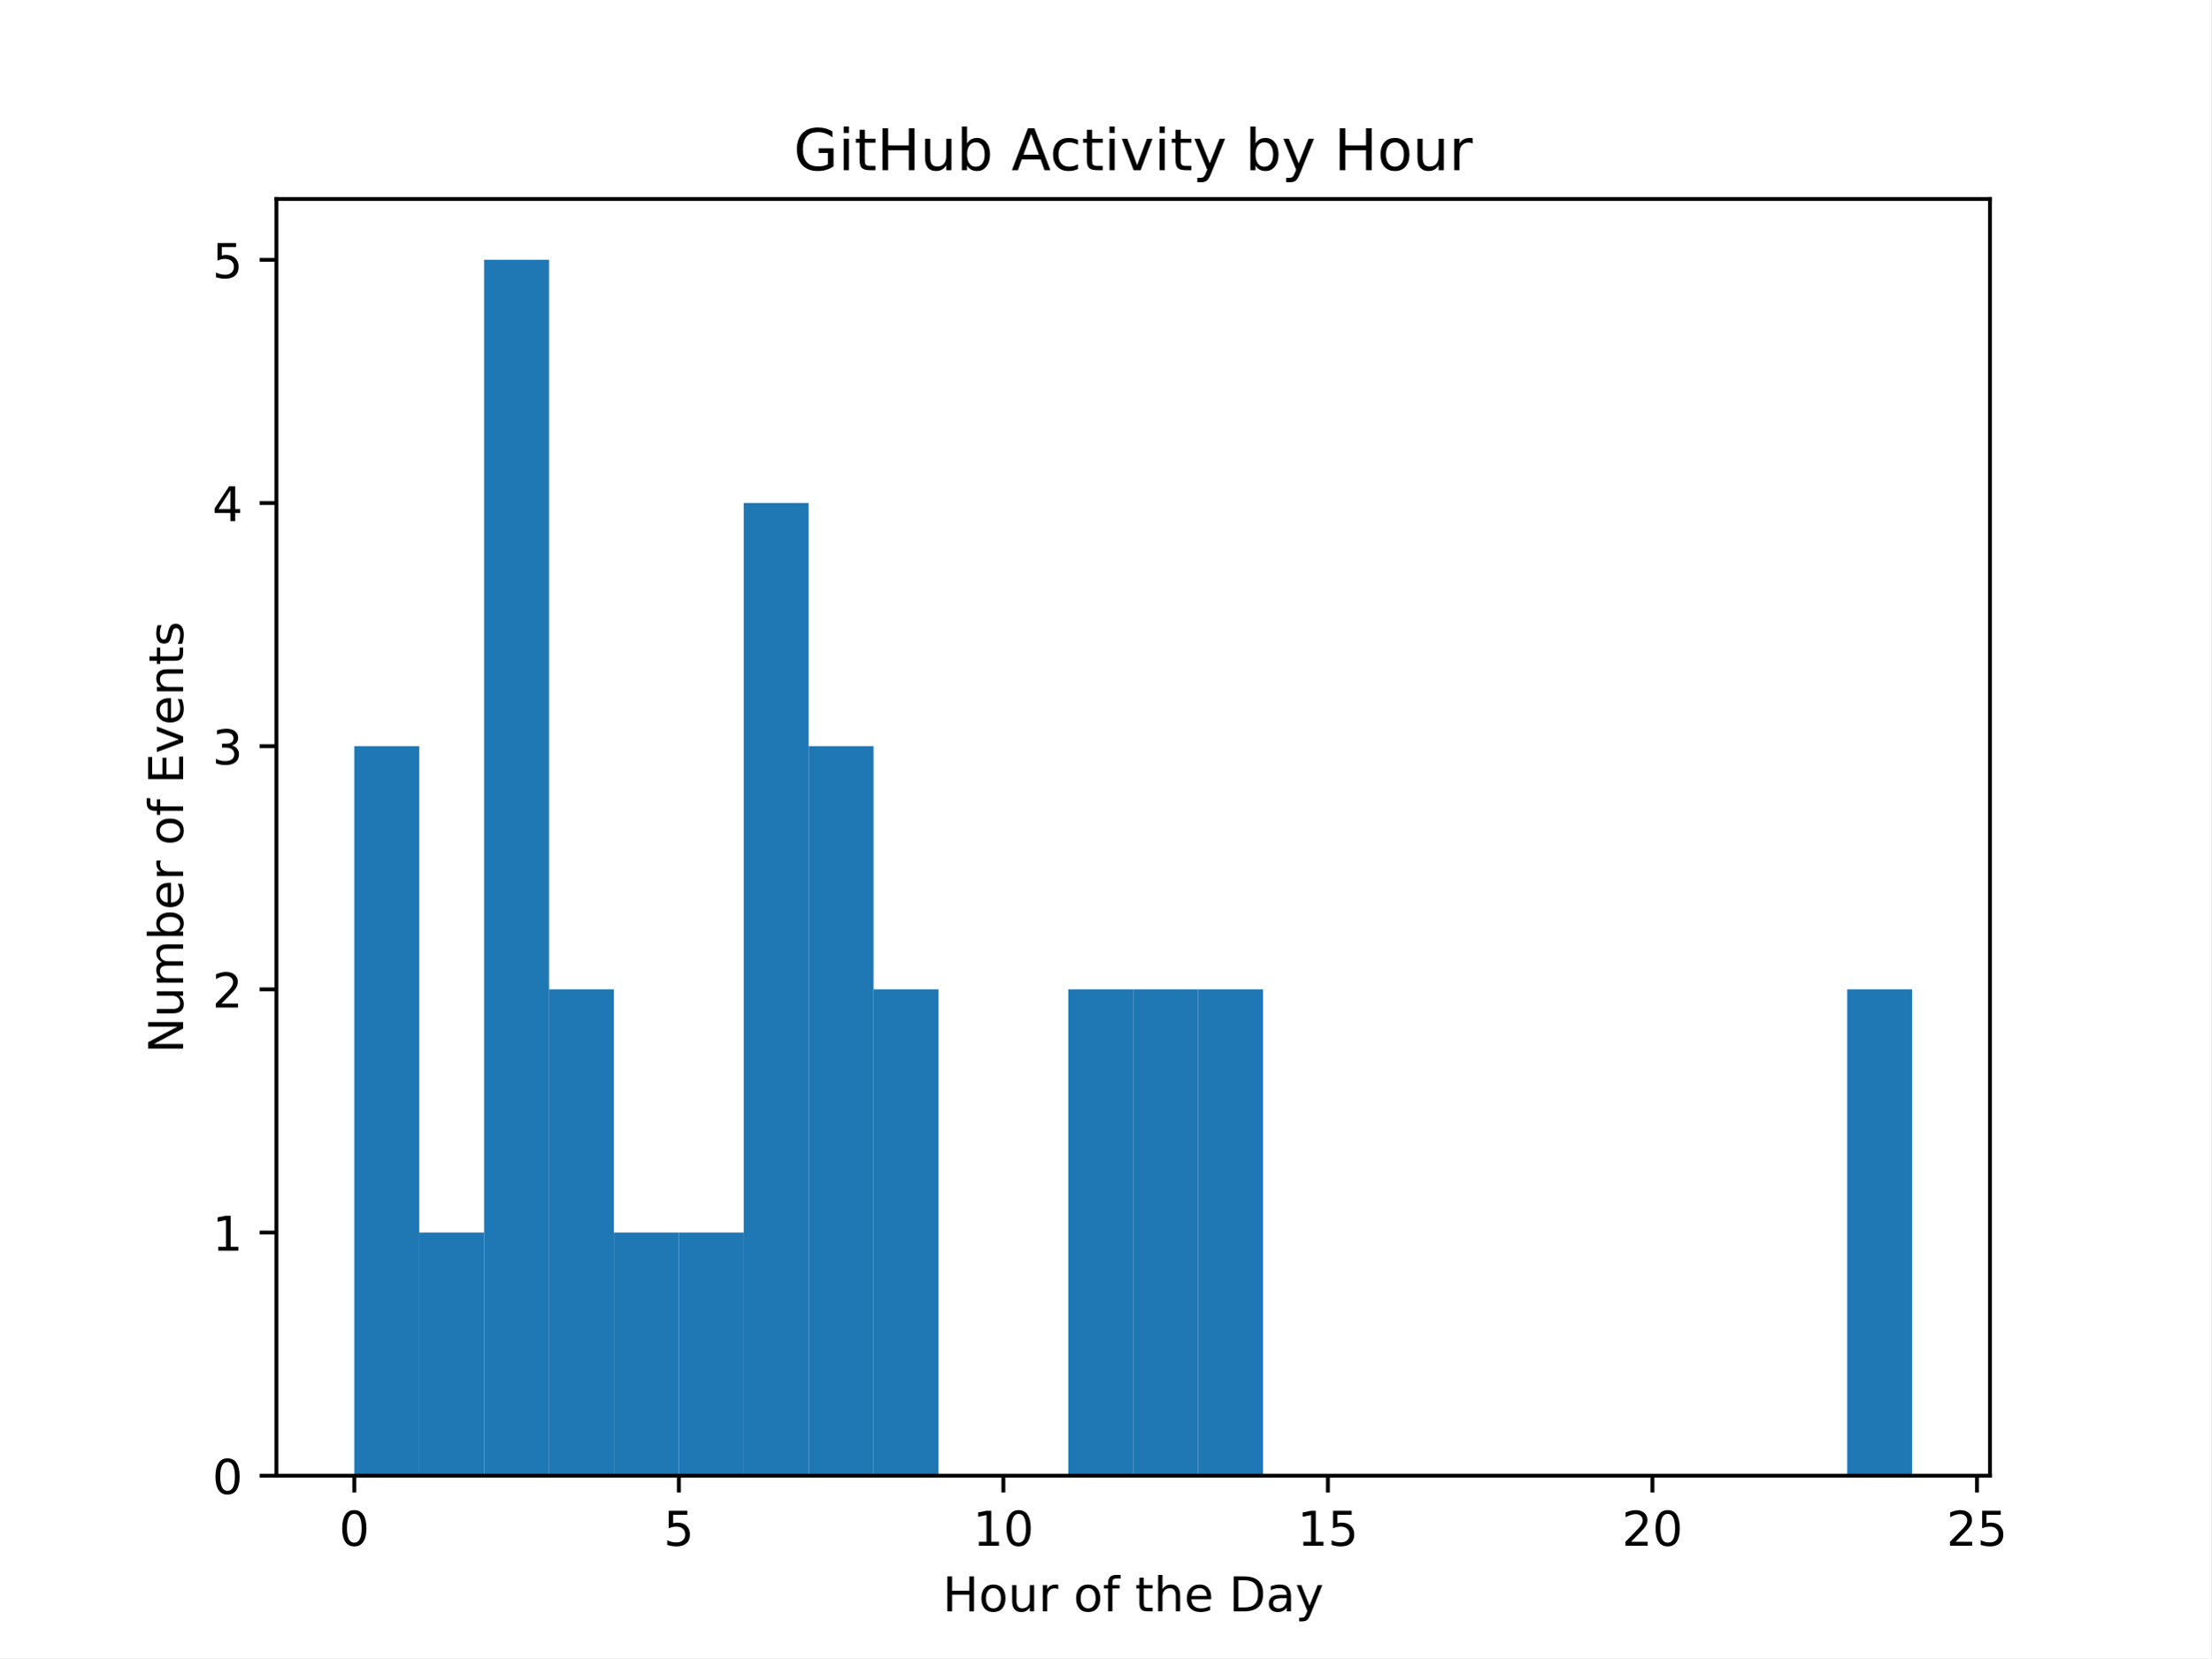
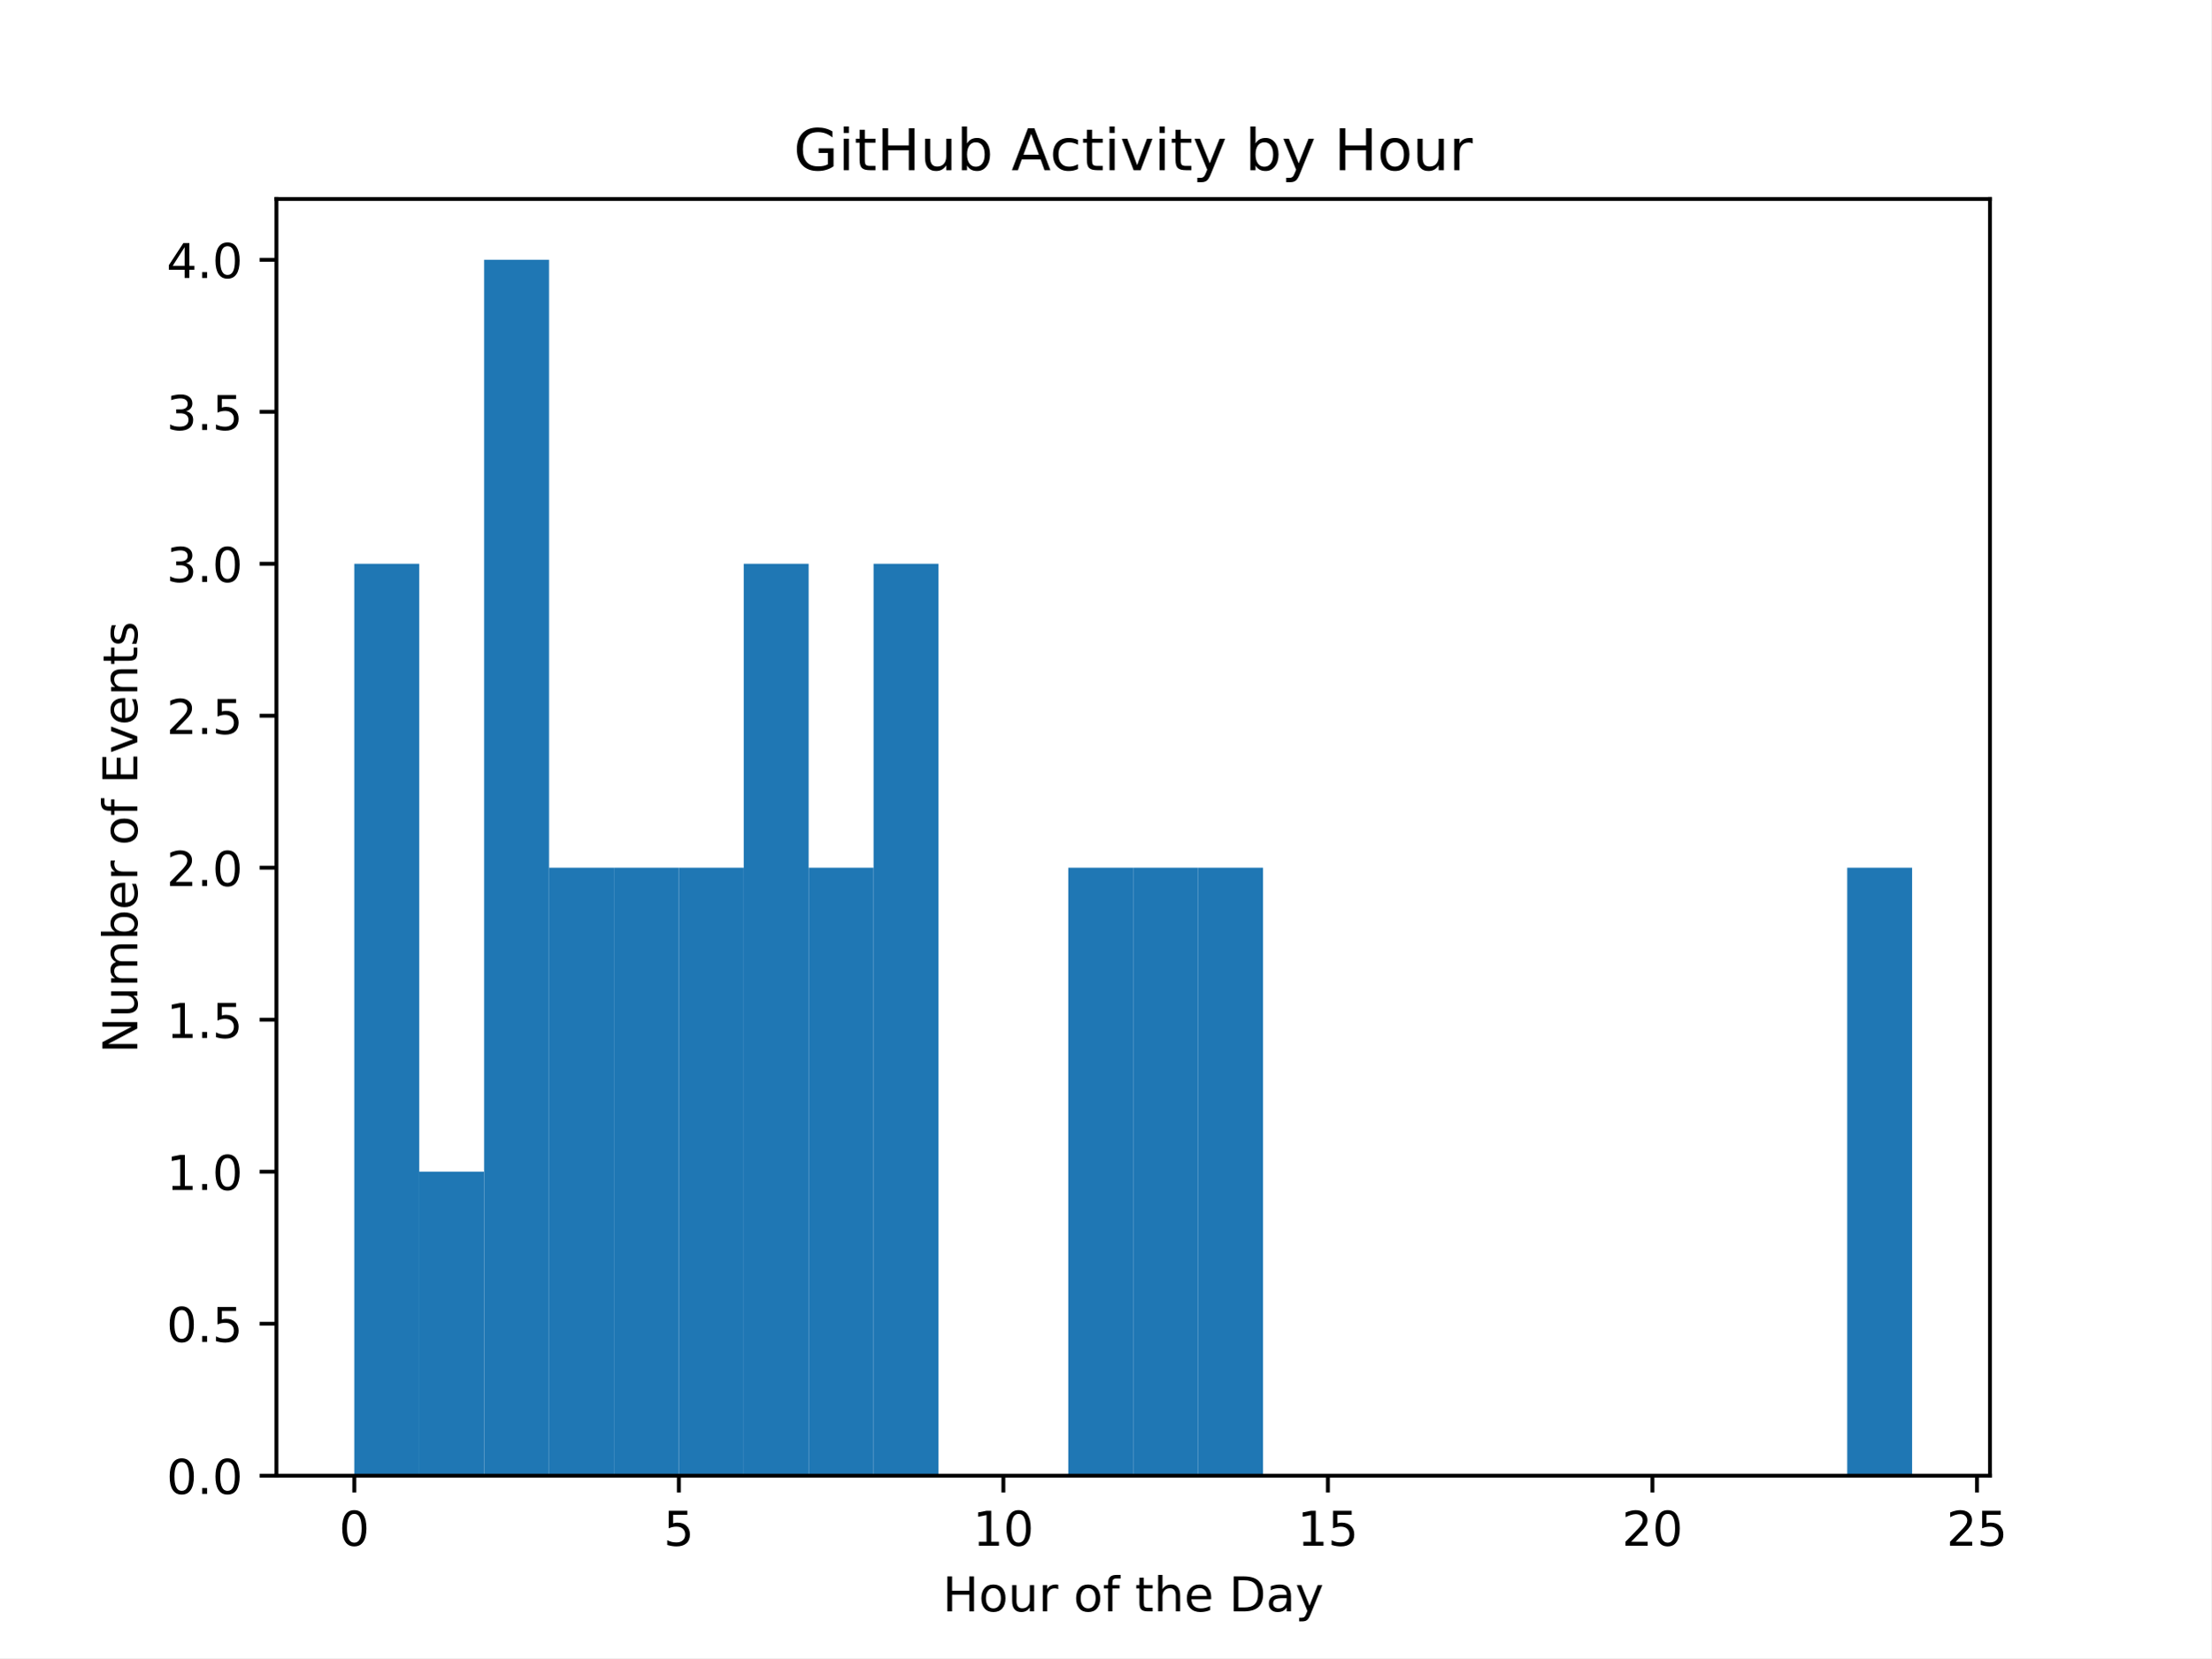
<svg xmlns="http://www.w3.org/2000/svg" xmlns:xlink="http://www.w3.org/1999/xlink" width="460.8pt" height="345.6pt" viewBox="0 0 460.8 345.6" version="1.1">
  <defs>
    <style type="text/css">*{stroke-linejoin: round; stroke-linecap: butt}</style>
  </defs>
  <g id="figure_1">
    <g id="patch_1">
      <path d="M 0 345.6  L 460.8 345.6  L 460.8 0  L 0 0  z " style="fill: #ffffff" />
    </g>
    <g id="axes_1">
      <g id="patch_2">
        <path d="M 57.6 307.584  L 414.72 307.584  L 414.72 41.472  L 57.6 41.472  z " style="fill: #ffffff" />
      </g>
      <g id="patch_3">
-         <path d="M 73.833 307.584  L 87.36 307.584  L 87.36 155.52  L 73.833 155.52  z " clip-path="url(#p4d45102826)" style="fill: #1f77b4" />
+         <path d="M 73.833 307.584  L 87.36 307.584  L 87.36 117.504  L 73.833 117.504  z " clip-path="url(#p9c9d98f6eb)" style="fill: #1f77b4" />
      </g>
      <g id="patch_4">
-         <path d="M 87.36 307.584  L 100.887 307.584  L 100.887 256.896  L 87.36 256.896  z " clip-path="url(#p4d45102826)" style="fill: #1f77b4" />
+         <path d="M 87.36 307.584  L 100.887 307.584  L 100.887 244.224  L 87.36 244.224  z " clip-path="url(#p9c9d98f6eb)" style="fill: #1f77b4" />
      </g>
      <g id="patch_5">
-         <path d="M 100.887 307.584  L 114.415 307.584  L 114.415 54.144  L 100.887 54.144  z " clip-path="url(#p4d45102826)" style="fill: #1f77b4" />
+         <path d="M 100.887 307.584  L 114.415 307.584  L 114.415 54.144  L 100.887 54.144  z " clip-path="url(#p9c9d98f6eb)" style="fill: #1f77b4" />
      </g>
      <g id="patch_6">
-         <path d="M 114.415 307.584  L 127.942 307.584  L 127.942 206.208  L 114.415 206.208  z " clip-path="url(#p4d45102826)" style="fill: #1f77b4" />
+         <path d="M 114.415 307.584  L 127.942 307.584  L 127.942 180.864  L 114.415 180.864  z " clip-path="url(#p9c9d98f6eb)" style="fill: #1f77b4" />
      </g>
      <g id="patch_7">
-         <path d="M 127.942 307.584  L 141.469 307.584  L 141.469 256.896  L 127.942 256.896  z " clip-path="url(#p4d45102826)" style="fill: #1f77b4" />
+         <path d="M 127.942 307.584  L 141.469 307.584  L 141.469 180.864  L 127.942 180.864  z " clip-path="url(#p9c9d98f6eb)" style="fill: #1f77b4" />
      </g>
      <g id="patch_8">
-         <path d="M 141.469 307.584  L 154.996 307.584  L 154.996 256.896  L 141.469 256.896  z " clip-path="url(#p4d45102826)" style="fill: #1f77b4" />
+         <path d="M 141.469 307.584  L 154.996 307.584  L 154.996 180.864  L 141.469 180.864  z " clip-path="url(#p9c9d98f6eb)" style="fill: #1f77b4" />
      </g>
      <g id="patch_9">
-         <path d="M 154.996 307.584  L 168.524 307.584  L 168.524 104.832  L 154.996 104.832  z " clip-path="url(#p4d45102826)" style="fill: #1f77b4" />
+         <path d="M 154.996 307.584  L 168.524 307.584  L 168.524 117.504  L 154.996 117.504  z " clip-path="url(#p9c9d98f6eb)" style="fill: #1f77b4" />
      </g>
      <g id="patch_10">
-         <path d="M 168.524 307.584  L 182.051 307.584  L 182.051 155.52  L 168.524 155.52  z " clip-path="url(#p4d45102826)" style="fill: #1f77b4" />
+         <path d="M 168.524 307.584  L 182.051 307.584  L 182.051 180.864  L 168.524 180.864  z " clip-path="url(#p9c9d98f6eb)" style="fill: #1f77b4" />
      </g>
      <g id="patch_11">
-         <path d="M 182.051 307.584  L 195.578 307.584  L 195.578 206.208  L 182.051 206.208  z " clip-path="url(#p4d45102826)" style="fill: #1f77b4" />
+         <path d="M 182.051 307.584  L 195.578 307.584  L 195.578 117.504  L 182.051 117.504  z " clip-path="url(#p9c9d98f6eb)" style="fill: #1f77b4" />
      </g>
      <g id="patch_12">
-         <path d="M 195.578 307.584  L 209.105 307.584  L 209.105 307.584  L 195.578 307.584  z " clip-path="url(#p4d45102826)" style="fill: #1f77b4" />
+         <path d="M 195.578 307.584  L 209.105 307.584  L 209.105 307.584  L 195.578 307.584  z " clip-path="url(#p9c9d98f6eb)" style="fill: #1f77b4" />
      </g>
      <g id="patch_13">
-         <path d="M 209.105 307.584  L 222.633 307.584  L 222.633 307.584  L 209.105 307.584  z " clip-path="url(#p4d45102826)" style="fill: #1f77b4" />
+         <path d="M 209.105 307.584  L 222.633 307.584  L 222.633 307.584  L 209.105 307.584  z " clip-path="url(#p9c9d98f6eb)" style="fill: #1f77b4" />
      </g>
      <g id="patch_14">
-         <path d="M 222.633 307.584  L 236.16 307.584  L 236.16 206.208  L 222.633 206.208  z " clip-path="url(#p4d45102826)" style="fill: #1f77b4" />
+         <path d="M 222.633 307.584  L 236.16 307.584  L 236.16 180.864  L 222.633 180.864  z " clip-path="url(#p9c9d98f6eb)" style="fill: #1f77b4" />
      </g>
      <g id="patch_15">
-         <path d="M 236.16 307.584  L 249.687 307.584  L 249.687 206.208  L 236.16 206.208  z " clip-path="url(#p4d45102826)" style="fill: #1f77b4" />
+         <path d="M 236.16 307.584  L 249.687 307.584  L 249.687 180.864  L 236.16 180.864  z " clip-path="url(#p9c9d98f6eb)" style="fill: #1f77b4" />
      </g>
      <g id="patch_16">
-         <path d="M 249.687 307.584  L 263.215 307.584  L 263.215 206.208  L 249.687 206.208  z " clip-path="url(#p4d45102826)" style="fill: #1f77b4" />
+         <path d="M 249.687 307.584  L 263.215 307.584  L 263.215 180.864  L 249.687 180.864  z " clip-path="url(#p9c9d98f6eb)" style="fill: #1f77b4" />
      </g>
      <g id="patch_17">
-         <path d="M 263.215 307.584  L 276.742 307.584  L 276.742 307.584  L 263.215 307.584  z " clip-path="url(#p4d45102826)" style="fill: #1f77b4" />
+         <path d="M 263.215 307.584  L 276.742 307.584  L 276.742 307.584  L 263.215 307.584  z " clip-path="url(#p9c9d98f6eb)" style="fill: #1f77b4" />
      </g>
      <g id="patch_18">
-         <path d="M 276.742 307.584  L 290.269 307.584  L 290.269 307.584  L 276.742 307.584  z " clip-path="url(#p4d45102826)" style="fill: #1f77b4" />
+         <path d="M 276.742 307.584  L 290.269 307.584  L 290.269 307.584  L 276.742 307.584  z " clip-path="url(#p9c9d98f6eb)" style="fill: #1f77b4" />
      </g>
      <g id="patch_19">
-         <path d="M 290.269 307.584  L 303.796 307.584  L 303.796 307.584  L 290.269 307.584  z " clip-path="url(#p4d45102826)" style="fill: #1f77b4" />
+         <path d="M 290.269 307.584  L 303.796 307.584  L 303.796 307.584  L 290.269 307.584  z " clip-path="url(#p9c9d98f6eb)" style="fill: #1f77b4" />
      </g>
      <g id="patch_20">
-         <path d="M 303.796 307.584  L 317.324 307.584  L 317.324 307.584  L 303.796 307.584  z " clip-path="url(#p4d45102826)" style="fill: #1f77b4" />
+         <path d="M 303.796 307.584  L 317.324 307.584  L 317.324 307.584  L 303.796 307.584  z " clip-path="url(#p9c9d98f6eb)" style="fill: #1f77b4" />
      </g>
      <g id="patch_21">
-         <path d="M 317.324 307.584  L 330.851 307.584  L 330.851 307.584  L 317.324 307.584  z " clip-path="url(#p4d45102826)" style="fill: #1f77b4" />
+         <path d="M 317.324 307.584  L 330.851 307.584  L 330.851 307.584  L 317.324 307.584  z " clip-path="url(#p9c9d98f6eb)" style="fill: #1f77b4" />
      </g>
      <g id="patch_22">
-         <path d="M 330.851 307.584  L 344.378 307.584  L 344.378 307.584  L 330.851 307.584  z " clip-path="url(#p4d45102826)" style="fill: #1f77b4" />
+         <path d="M 330.851 307.584  L 344.378 307.584  L 344.378 307.584  L 330.851 307.584  z " clip-path="url(#p9c9d98f6eb)" style="fill: #1f77b4" />
      </g>
      <g id="patch_23">
-         <path d="M 344.378 307.584  L 357.905 307.584  L 357.905 307.584  L 344.378 307.584  z " clip-path="url(#p4d45102826)" style="fill: #1f77b4" />
+         <path d="M 344.378 307.584  L 357.905 307.584  L 357.905 307.584  L 344.378 307.584  z " clip-path="url(#p9c9d98f6eb)" style="fill: #1f77b4" />
      </g>
      <g id="patch_24">
-         <path d="M 357.905 307.584  L 371.433 307.584  L 371.433 307.584  L 357.905 307.584  z " clip-path="url(#p4d45102826)" style="fill: #1f77b4" />
+         <path d="M 357.905 307.584  L 371.433 307.584  L 371.433 307.584  L 357.905 307.584  z " clip-path="url(#p9c9d98f6eb)" style="fill: #1f77b4" />
      </g>
      <g id="patch_25">
-         <path d="M 371.433 307.584  L 384.96 307.584  L 384.96 307.584  L 371.433 307.584  z " clip-path="url(#p4d45102826)" style="fill: #1f77b4" />
+         <path d="M 371.433 307.584  L 384.96 307.584  L 384.96 307.584  L 371.433 307.584  z " clip-path="url(#p9c9d98f6eb)" style="fill: #1f77b4" />
      </g>
      <g id="patch_26">
-         <path d="M 384.96 307.584  L 398.487 307.584  L 398.487 206.208  L 384.96 206.208  z " clip-path="url(#p4d45102826)" style="fill: #1f77b4" />
+         <path d="M 384.96 307.584  L 398.487 307.584  L 398.487 180.864  L 384.96 180.864  z " clip-path="url(#p9c9d98f6eb)" style="fill: #1f77b4" />
      </g>
      <g id="matplotlib.axis_1">
        <g id="xtick_1">
          <g id="line2d_1">
            <defs>
-               <path id="m23e8e95cf4" d="M 0 0  L 0 3.5  " style="stroke: #000000; stroke-width: 0.8" />
+               <path id="m97f7e8d3e8" d="M 0 0  L 0 3.5  " style="stroke: #000000; stroke-width: 0.8" />
            </defs>
            <g>
-               <use xlink:href="#m23e8e95cf4" x="73.833" y="307.584" style="stroke: #000000; stroke-width: 0.8" />
+               <use xlink:href="#m97f7e8d3e8" x="73.833" y="307.584" style="stroke: #000000; stroke-width: 0.8" />
            </g>
          </g>
          <g id="text_1">
            <g transform="translate(70.65148 322.1824) scale(0.1 -0.1)">
              <defs>
                <path id="DejaVuSans-30" d="M 2034 4250  Q 1547 4250 1301 3770  Q 1056 3291 1056 2328  Q 1056 1369 1301 889  Q 1547 409 2034 409  Q 2525 409 2770 889  Q 3016 1369 3016 2328  Q 3016 3291 2770 3770  Q 2525 4250 2034 4250  z M 2034 4750  Q 2819 4750 3233 4129  Q 3647 3509 3647 2328  Q 3647 1150 3233 529  Q 2819 -91 2034 -91  Q 1250 -91 836 529  Q 422 1150 422 2328  Q 422 3509 836 4129  Q 1250 4750 2034 4750  z " transform="scale(0.015625)" />
              </defs>
              <use xlink:href="#DejaVuSans-30" />
            </g>
          </g>
        </g>
        <g id="xtick_2">
          <g id="line2d_2">
            <g>
-               <use xlink:href="#m23e8e95cf4" x="141.469" y="307.584" style="stroke: #000000; stroke-width: 0.8" />
+               <use xlink:href="#m97f7e8d3e8" x="141.469" y="307.584" style="stroke: #000000; stroke-width: 0.8" />
            </g>
          </g>
          <g id="text_2">
            <g transform="translate(138.2878 322.1824) scale(0.1 -0.1)">
              <defs>
                <path id="DejaVuSans-35" d="M 691 4666  L 3169 4666  L 3169 4134  L 1269 4134  L 1269 2991  Q 1406 3038 1543 3061  Q 1681 3084 1819 3084  Q 2600 3084 3056 2656  Q 3513 2228 3513 1497  Q 3513 744 3044 326  Q 2575 -91 1722 -91  Q 1428 -91 1123 -41  Q 819 9 494 109  L 494 744  Q 775 591 1075 516  Q 1375 441 1709 441  Q 2250 441 2565 725  Q 2881 1009 2881 1497  Q 2881 1984 2565 2268  Q 2250 2553 1709 2553  Q 1456 2553 1204 2497  Q 953 2441 691 2322  L 691 4666  z " transform="scale(0.015625)" />
              </defs>
              <use xlink:href="#DejaVuSans-35" />
            </g>
          </g>
        </g>
        <g id="xtick_3">
          <g id="line2d_3">
            <g>
-               <use xlink:href="#m23e8e95cf4" x="209.105" y="307.584" style="stroke: #000000; stroke-width: 0.8" />
+               <use xlink:href="#m97f7e8d3e8" x="209.105" y="307.584" style="stroke: #000000; stroke-width: 0.8" />
            </g>
          </g>
          <g id="text_3">
            <g transform="translate(202.743 322.1824) scale(0.1 -0.1)">
              <defs>
                <path id="DejaVuSans-31" d="M 794 531  L 1825 531  L 1825 4091  L 703 3866  L 703 4441  L 1819 4666  L 2450 4666  L 2450 531  L 3481 531  L 3481 0  L 794 0  L 794 531  z " transform="scale(0.015625)" />
              </defs>
              <use xlink:href="#DejaVuSans-31" />
              <use xlink:href="#DejaVuSans-30" transform="translate(63.62305 0)" />
            </g>
          </g>
        </g>
        <g id="xtick_4">
          <g id="line2d_4">
            <g>
-               <use xlink:href="#m23e8e95cf4" x="276.742" y="307.584" style="stroke: #000000; stroke-width: 0.8" />
+               <use xlink:href="#m97f7e8d3e8" x="276.742" y="307.584" style="stroke: #000000; stroke-width: 0.8" />
            </g>
          </g>
          <g id="text_4">
            <g transform="translate(270.3793 322.1824) scale(0.1 -0.1)">
              <use xlink:href="#DejaVuSans-31" />
              <use xlink:href="#DejaVuSans-35" transform="translate(63.62305 0)" />
            </g>
          </g>
        </g>
        <g id="xtick_5">
          <g id="line2d_5">
            <g>
-               <use xlink:href="#m23e8e95cf4" x="344.378" y="307.584" style="stroke: #000000; stroke-width: 0.8" />
+               <use xlink:href="#m97f7e8d3e8" x="344.378" y="307.584" style="stroke: #000000; stroke-width: 0.8" />
            </g>
          </g>
          <g id="text_5">
            <g transform="translate(338.0157 322.1824) scale(0.1 -0.1)">
              <defs>
                <path id="DejaVuSans-32" d="M 1228 531  L 3431 531  L 3431 0  L 469 0  L 469 531  Q 828 903 1448 1529  Q 2069 2156 2228 2338  Q 2531 2678 2651 2914  Q 2772 3150 2772 3378  Q 2772 3750 2511 3984  Q 2250 4219 1831 4219  Q 1534 4219 1204 4116  Q 875 4013 500 3803  L 500 4441  Q 881 4594 1212 4672  Q 1544 4750 1819 4750  Q 2544 4750 2975 4387  Q 3406 4025 3406 3419  Q 3406 3131 3298 2873  Q 3191 2616 2906 2266  Q 2828 2175 2409 1742  Q 1991 1309 1228 531  z " transform="scale(0.015625)" />
              </defs>
              <use xlink:href="#DejaVuSans-32" />
              <use xlink:href="#DejaVuSans-30" transform="translate(63.62305 0)" />
            </g>
          </g>
        </g>
        <g id="xtick_6">
          <g id="line2d_6">
            <g>
-               <use xlink:href="#m23e8e95cf4" x="412.015" y="307.584" style="stroke: #000000; stroke-width: 0.8" />
+               <use xlink:href="#m97f7e8d3e8" x="412.015" y="307.584" style="stroke: #000000; stroke-width: 0.8" />
            </g>
          </g>
          <g id="text_6">
            <g transform="translate(405.652 322.1824) scale(0.1 -0.1)">
              <use xlink:href="#DejaVuSans-32" />
              <use xlink:href="#DejaVuSans-35" transform="translate(63.62305 0)" />
            </g>
          </g>
        </g>
        <g id="text_7">
          <g transform="translate(196.4506 335.8606) scale(0.1 -0.1)">
            <defs>
              <path id="DejaVuSans-48" d="M 628 4666  L 1259 4666  L 1259 2753  L 3553 2753  L 3553 4666  L 4184 4666  L 4184 0  L 3553 0  L 3553 2222  L 1259 2222  L 1259 0  L 628 0  L 628 4666  z " transform="scale(0.015625)" />
              <path id="DejaVuSans-6f" d="M 1959 3097  Q 1497 3097 1228 2736  Q 959 2375 959 1747  Q 959 1119 1226 758  Q 1494 397 1959 397  Q 2419 397 2687 759  Q 2956 1122 2956 1747  Q 2956 2369 2687 2733  Q 2419 3097 1959 3097  z M 1959 3584  Q 2709 3584 3137 3096  Q 3566 2609 3566 1747  Q 3566 888 3137 398  Q 2709 -91 1959 -91  Q 1206 -91 779 398  Q 353 888 353 1747  Q 353 2609 779 3096  Q 1206 3584 1959 3584  z " transform="scale(0.015625)" />
              <path id="DejaVuSans-75" d="M 544 1381  L 544 3500  L 1119 3500  L 1119 1403  Q 1119 906 1312 657  Q 1506 409 1894 409  Q 2359 409 2629 706  Q 2900 1003 2900 1516  L 2900 3500  L 3475 3500  L 3475 0  L 2900 0  L 2900 538  Q 2691 219 2414 64  Q 2138 -91 1772 -91  Q 1169 -91 856 284  Q 544 659 544 1381  z M 1991 3584  L 1991 3584  z " transform="scale(0.015625)" />
              <path id="DejaVuSans-72" d="M 2631 2963  Q 2534 3019 2420 3045  Q 2306 3072 2169 3072  Q 1681 3072 1420 2755  Q 1159 2438 1159 1844  L 1159 0  L 581 0  L 581 3500  L 1159 3500  L 1159 2956  Q 1341 3275 1631 3429  Q 1922 3584 2338 3584  Q 2397 3584 2469 3576  Q 2541 3569 2628 3553  L 2631 2963  z " transform="scale(0.015625)" />
              <path id="DejaVuSans-20" transform="scale(0.015625)" />
              <path id="DejaVuSans-66" d="M 2375 4863  L 2375 4384  L 1825 4384  Q 1516 4384 1395 4259  Q 1275 4134 1275 3809  L 1275 3500  L 2222 3500  L 2222 3053  L 1275 3053  L 1275 0  L 697 0  L 697 3053  L 147 3053  L 147 3500  L 697 3500  L 697 3744  Q 697 4328 969 4595  Q 1241 4863 1831 4863  L 2375 4863  z " transform="scale(0.015625)" />
              <path id="DejaVuSans-74" d="M 1172 4494  L 1172 3500  L 2356 3500  L 2356 3053  L 1172 3053  L 1172 1153  Q 1172 725 1289 603  Q 1406 481 1766 481  L 2356 481  L 2356 0  L 1766 0  Q 1100 0 847 248  Q 594 497 594 1153  L 594 3053  L 172 3053  L 172 3500  L 594 3500  L 594 4494  L 1172 4494  z " transform="scale(0.015625)" />
              <path id="DejaVuSans-68" d="M 3513 2113  L 3513 0  L 2938 0  L 2938 2094  Q 2938 2591 2744 2837  Q 2550 3084 2163 3084  Q 1697 3084 1428 2787  Q 1159 2491 1159 1978  L 1159 0  L 581 0  L 581 4863  L 1159 4863  L 1159 2956  Q 1366 3272 1645 3428  Q 1925 3584 2291 3584  Q 2894 3584 3203 3211  Q 3513 2838 3513 2113  z " transform="scale(0.015625)" />
              <path id="DejaVuSans-65" d="M 3597 1894  L 3597 1613  L 953 1613  Q 991 1019 1311 708  Q 1631 397 2203 397  Q 2534 397 2845 478  Q 3156 559 3463 722  L 3463 178  Q 3153 47 2828 -22  Q 2503 -91 2169 -91  Q 1331 -91 842 396  Q 353 884 353 1716  Q 353 2575 817 3079  Q 1281 3584 2069 3584  Q 2775 3584 3186 3129  Q 3597 2675 3597 1894  z M 3022 2063  Q 3016 2534 2758 2815  Q 2500 3097 2075 3097  Q 1594 3097 1305 2825  Q 1016 2553 972 2059  L 3022 2063  z " transform="scale(0.015625)" />
              <path id="DejaVuSans-44" d="M 1259 4147  L 1259 519  L 2022 519  Q 2988 519 3436 956  Q 3884 1394 3884 2338  Q 3884 3275 3436 3711  Q 2988 4147 2022 4147  L 1259 4147  z M 628 4666  L 1925 4666  Q 3281 4666 3915 4102  Q 4550 3538 4550 2338  Q 4550 1131 3912 565  Q 3275 0 1925 0  L 628 0  L 628 4666  z " transform="scale(0.015625)" />
              <path id="DejaVuSans-61" d="M 2194 1759  Q 1497 1759 1228 1600  Q 959 1441 959 1056  Q 959 750 1161 570  Q 1363 391 1709 391  Q 2188 391 2477 730  Q 2766 1069 2766 1631  L 2766 1759  L 2194 1759  z M 3341 1997  L 3341 0  L 2766 0  L 2766 531  Q 2569 213 2275 61  Q 1981 -91 1556 -91  Q 1019 -91 701 211  Q 384 513 384 1019  Q 384 1609 779 1909  Q 1175 2209 1959 2209  L 2766 2209  L 2766 2266  Q 2766 2663 2505 2880  Q 2244 3097 1772 3097  Q 1472 3097 1187 3025  Q 903 2953 641 2809  L 641 3341  Q 956 3463 1253 3523  Q 1550 3584 1831 3584  Q 2591 3584 2966 3190  Q 3341 2797 3341 1997  z " transform="scale(0.015625)" />
              <path id="DejaVuSans-79" d="M 2059 -325  Q 1816 -950 1584 -1140  Q 1353 -1331 966 -1331  L 506 -1331  L 506 -850  L 844 -850  Q 1081 -850 1212 -737  Q 1344 -625 1503 -206  L 1606 56  L 191 3500  L 800 3500  L 1894 763  L 2988 3500  L 3597 3500  L 2059 -325  z " transform="scale(0.015625)" />
            </defs>
            <use xlink:href="#DejaVuSans-48" />
            <use xlink:href="#DejaVuSans-6f" transform="translate(75.19531 0)" />
            <use xlink:href="#DejaVuSans-75" transform="translate(136.377 0)" />
            <use xlink:href="#DejaVuSans-72" transform="translate(199.7559 0)" />
            <use xlink:href="#DejaVuSans-20" transform="translate(240.8691 0)" />
            <use xlink:href="#DejaVuSans-6f" transform="translate(272.6562 0)" />
            <use xlink:href="#DejaVuSans-66" transform="translate(333.8379 0)" />
            <use xlink:href="#DejaVuSans-20" transform="translate(369.043 0)" />
            <use xlink:href="#DejaVuSans-74" transform="translate(400.8301 0)" />
            <use xlink:href="#DejaVuSans-68" transform="translate(440.0391 0)" />
            <use xlink:href="#DejaVuSans-65" transform="translate(503.418 0)" />
            <use xlink:href="#DejaVuSans-20" transform="translate(564.9414 0)" />
            <use xlink:href="#DejaVuSans-44" transform="translate(596.7285 0)" />
            <use xlink:href="#DejaVuSans-61" transform="translate(673.7305 0)" />
            <use xlink:href="#DejaVuSans-79" transform="translate(735.0098 0)" />
          </g>
        </g>
      </g>
      <g id="matplotlib.axis_2">
        <g id="ytick_1">
          <g id="line2d_7">
            <defs>
-               <path id="m1376b69e6b" d="M 0 0  L -3.5 0  " style="stroke: #000000; stroke-width: 0.8" />
+               <path id="m699539eedc" d="M 0 0  L -3.5 0  " style="stroke: #000000; stroke-width: 0.8" />
            </defs>
            <g>
-               <use xlink:href="#m1376b69e6b" x="57.6" y="307.584" style="stroke: #000000; stroke-width: 0.8" />
+               <use xlink:href="#m699539eedc" x="57.6" y="307.584" style="stroke: #000000; stroke-width: 0.8" />
            </g>
          </g>
          <g id="text_8">
-             <g transform="translate(44.2375 311.3832) scale(0.1 -0.1)">
+             <g transform="translate(34.69687 311.3832) scale(0.1 -0.1)">
+               <defs>
+                 <path id="DejaVuSans-2e" d="M 684 794  L 1344 794  L 1344 0  L 684 0  L 684 794  z " transform="scale(0.015625)" />
+               </defs>
              <use xlink:href="#DejaVuSans-30" />
+               <use xlink:href="#DejaVuSans-2e" transform="translate(63.62305 0)" />
+               <use xlink:href="#DejaVuSans-30" transform="translate(95.41016 0)" />
            </g>
          </g>
        </g>
        <g id="ytick_2">
          <g id="line2d_8">
            <g>
-               <use xlink:href="#m1376b69e6b" x="57.6" y="256.896" style="stroke: #000000; stroke-width: 0.8" />
+               <use xlink:href="#m699539eedc" x="57.6" y="275.904" style="stroke: #000000; stroke-width: 0.8" />
            </g>
          </g>
          <g id="text_9">
-             <g transform="translate(44.2375 260.6952) scale(0.1 -0.1)">
-               <use xlink:href="#DejaVuSans-31" />
+             <g transform="translate(34.69687 279.7032) scale(0.1 -0.1)">
+               <use xlink:href="#DejaVuSans-30" />
+               <use xlink:href="#DejaVuSans-2e" transform="translate(63.62305 0)" />
+               <use xlink:href="#DejaVuSans-35" transform="translate(95.41016 0)" />
            </g>
          </g>
        </g>
        <g id="ytick_3">
          <g id="line2d_9">
            <g>
-               <use xlink:href="#m1376b69e6b" x="57.6" y="206.208" style="stroke: #000000; stroke-width: 0.8" />
+               <use xlink:href="#m699539eedc" x="57.6" y="244.224" style="stroke: #000000; stroke-width: 0.8" />
            </g>
          </g>
          <g id="text_10">
-             <g transform="translate(44.2375 210.0072) scale(0.1 -0.1)">
-               <use xlink:href="#DejaVuSans-32" />
+             <g transform="translate(34.69687 248.0232) scale(0.1 -0.1)">
+               <use xlink:href="#DejaVuSans-31" />
+               <use xlink:href="#DejaVuSans-2e" transform="translate(63.62305 0)" />
+               <use xlink:href="#DejaVuSans-30" transform="translate(95.41016 0)" />
            </g>
          </g>
        </g>
        <g id="ytick_4">
          <g id="line2d_10">
            <g>
-               <use xlink:href="#m1376b69e6b" x="57.6" y="155.52" style="stroke: #000000; stroke-width: 0.8" />
+               <use xlink:href="#m699539eedc" x="57.6" y="212.544" style="stroke: #000000; stroke-width: 0.8" />
            </g>
          </g>
          <g id="text_11">
-             <g transform="translate(44.2375 159.3192) scale(0.1 -0.1)">
-               <defs>
-                 <path id="DejaVuSans-33" d="M 2597 2516  Q 3050 2419 3304 2112  Q 3559 1806 3559 1356  Q 3559 666 3084 287  Q 2609 -91 1734 -91  Q 1441 -91 1130 -33  Q 819 25 488 141  L 488 750  Q 750 597 1062 519  Q 1375 441 1716 441  Q 2309 441 2620 675  Q 2931 909 2931 1356  Q 2931 1769 2642 2001  Q 2353 2234 1838 2234  L 1294 2234  L 1294 2753  L 1863 2753  Q 2328 2753 2575 2939  Q 2822 3125 2822 3475  Q 2822 3834 2567 4026  Q 2313 4219 1838 4219  Q 1578 4219 1281 4162  Q 984 4106 628 3988  L 628 4550  Q 988 4650 1302 4700  Q 1616 4750 1894 4750  Q 2613 4750 3031 4423  Q 3450 4097 3450 3541  Q 3450 3153 3228 2886  Q 3006 2619 2597 2516  z " transform="scale(0.015625)" />
-               </defs>
-               <use xlink:href="#DejaVuSans-33" />
+             <g transform="translate(34.69687 216.3432) scale(0.1 -0.1)">
+               <use xlink:href="#DejaVuSans-31" />
+               <use xlink:href="#DejaVuSans-2e" transform="translate(63.62305 0)" />
+               <use xlink:href="#DejaVuSans-35" transform="translate(95.41016 0)" />
            </g>
          </g>
        </g>
        <g id="ytick_5">
          <g id="line2d_11">
            <g>
-               <use xlink:href="#m1376b69e6b" x="57.6" y="104.832" style="stroke: #000000; stroke-width: 0.8" />
+               <use xlink:href="#m699539eedc" x="57.6" y="180.864" style="stroke: #000000; stroke-width: 0.8" />
            </g>
          </g>
          <g id="text_12">
-             <g transform="translate(44.2375 108.6312) scale(0.1 -0.1)">
-               <defs>
-                 <path id="DejaVuSans-34" d="M 2419 4116  L 825 1625  L 2419 1625  L 2419 4116  z M 2253 4666  L 3047 4666  L 3047 1625  L 3713 1625  L 3713 1100  L 3047 1100  L 3047 0  L 2419 0  L 2419 1100  L 313 1100  L 313 1709  L 2253 4666  z " transform="scale(0.015625)" />
-               </defs>
-               <use xlink:href="#DejaVuSans-34" />
+             <g transform="translate(34.69687 184.6632) scale(0.1 -0.1)">
+               <use xlink:href="#DejaVuSans-32" />
+               <use xlink:href="#DejaVuSans-2e" transform="translate(63.62305 0)" />
+               <use xlink:href="#DejaVuSans-30" transform="translate(95.41016 0)" />
            </g>
          </g>
        </g>
        <g id="ytick_6">
          <g id="line2d_12">
            <g>
-               <use xlink:href="#m1376b69e6b" x="57.6" y="54.144" style="stroke: #000000; stroke-width: 0.8" />
+               <use xlink:href="#m699539eedc" x="57.6" y="149.184" style="stroke: #000000; stroke-width: 0.8" />
            </g>
          </g>
          <g id="text_13">
-             <g transform="translate(44.2375 57.94322) scale(0.1 -0.1)">
-               <use xlink:href="#DejaVuSans-35" />
-             </g>
-           </g>
-         </g>
-         <g id="text_14">
-           <g transform="translate(38.15781 219.5405) rotate(-90) scale(0.1 -0.1)">
+             <g transform="translate(34.69687 152.9832) scale(0.1 -0.1)">
+               <use xlink:href="#DejaVuSans-32" />
+               <use xlink:href="#DejaVuSans-2e" transform="translate(63.62305 0)" />
+               <use xlink:href="#DejaVuSans-35" transform="translate(95.41016 0)" />
+             </g>
+           </g>
+         </g>
+         <g id="ytick_7">
+           <g id="line2d_13">
+             <g>
+               <use xlink:href="#m699539eedc" x="57.6" y="117.504" style="stroke: #000000; stroke-width: 0.8" />
+             </g>
+           </g>
+           <g id="text_14">
+             <g transform="translate(34.69687 121.3032) scale(0.1 -0.1)">
+               <defs>
+                 <path id="DejaVuSans-33" d="M 2597 2516  Q 3050 2419 3304 2112  Q 3559 1806 3559 1356  Q 3559 666 3084 287  Q 2609 -91 1734 -91  Q 1441 -91 1130 -33  Q 819 25 488 141  L 488 750  Q 750 597 1062 519  Q 1375 441 1716 441  Q 2309 441 2620 675  Q 2931 909 2931 1356  Q 2931 1769 2642 2001  Q 2353 2234 1838 2234  L 1294 2234  L 1294 2753  L 1863 2753  Q 2328 2753 2575 2939  Q 2822 3125 2822 3475  Q 2822 3834 2567 4026  Q 2313 4219 1838 4219  Q 1578 4219 1281 4162  Q 984 4106 628 3988  L 628 4550  Q 988 4650 1302 4700  Q 1616 4750 1894 4750  Q 2613 4750 3031 4423  Q 3450 4097 3450 3541  Q 3450 3153 3228 2886  Q 3006 2619 2597 2516  z " transform="scale(0.015625)" />
+               </defs>
+               <use xlink:href="#DejaVuSans-33" />
+               <use xlink:href="#DejaVuSans-2e" transform="translate(63.62305 0)" />
+               <use xlink:href="#DejaVuSans-30" transform="translate(95.41016 0)" />
+             </g>
+           </g>
+         </g>
+         <g id="ytick_8">
+           <g id="line2d_14">
+             <g>
+               <use xlink:href="#m699539eedc" x="57.6" y="85.824" style="stroke: #000000; stroke-width: 0.8" />
+             </g>
+           </g>
+           <g id="text_15">
+             <g transform="translate(34.69687 89.62322) scale(0.1 -0.1)">
+               <use xlink:href="#DejaVuSans-33" />
+               <use xlink:href="#DejaVuSans-2e" transform="translate(63.62305 0)" />
+               <use xlink:href="#DejaVuSans-35" transform="translate(95.41016 0)" />
+             </g>
+           </g>
+         </g>
+         <g id="ytick_9">
+           <g id="line2d_15">
+             <g>
+               <use xlink:href="#m699539eedc" x="57.6" y="54.144" style="stroke: #000000; stroke-width: 0.8" />
+             </g>
+           </g>
+           <g id="text_16">
+             <g transform="translate(34.69687 57.94322) scale(0.1 -0.1)">
+               <defs>
+                 <path id="DejaVuSans-34" d="M 2419 4116  L 825 1625  L 2419 1625  L 2419 4116  z M 2253 4666  L 3047 4666  L 3047 1625  L 3713 1625  L 3713 1100  L 3047 1100  L 3047 0  L 2419 0  L 2419 1100  L 313 1100  L 313 1709  L 2253 4666  z " transform="scale(0.015625)" />
+               </defs>
+               <use xlink:href="#DejaVuSans-34" />
+               <use xlink:href="#DejaVuSans-2e" transform="translate(63.62305 0)" />
+               <use xlink:href="#DejaVuSans-30" transform="translate(95.41016 0)" />
+             </g>
+           </g>
+         </g>
+         <g id="text_17">
+           <g transform="translate(28.61719 219.5405) rotate(-90) scale(0.1 -0.1)">
            <defs>
              <path id="DejaVuSans-4e" d="M 628 4666  L 1478 4666  L 3547 763  L 3547 4666  L 4159 4666  L 4159 0  L 3309 0  L 1241 3903  L 1241 0  L 628 0  L 628 4666  z " transform="scale(0.015625)" />
              <path id="DejaVuSans-6d" d="M 3328 2828  Q 3544 3216 3844 3400  Q 4144 3584 4550 3584  Q 5097 3584 5394 3201  Q 5691 2819 5691 2113  L 5691 0  L 5113 0  L 5113 2094  Q 5113 2597 4934 2840  Q 4756 3084 4391 3084  Q 3944 3084 3684 2787  Q 3425 2491 3425 1978  L 3425 0  L 2847 0  L 2847 2094  Q 2847 2600 2669 2842  Q 2491 3084 2119 3084  Q 1678 3084 1418 2786  Q 1159 2488 1159 1978  L 1159 0  L 581 0  L 581 3500  L 1159 3500  L 1159 2956  Q 1356 3278 1631 3431  Q 1906 3584 2284 3584  Q 2666 3584 2933 3390  Q 3200 3197 3328 2828  z " transform="scale(0.015625)" />
              <path id="DejaVuSans-62" d="M 3116 1747  Q 3116 2381 2855 2742  Q 2594 3103 2138 3103  Q 1681 3103 1420 2742  Q 1159 2381 1159 1747  Q 1159 1113 1420 752  Q 1681 391 2138 391  Q 2594 391 2855 752  Q 3116 1113 3116 1747  z M 1159 2969  Q 1341 3281 1617 3432  Q 1894 3584 2278 3584  Q 2916 3584 3314 3078  Q 3713 2572 3713 1747  Q 3713 922 3314 415  Q 2916 -91 2278 -91  Q 1894 -91 1617 61  Q 1341 213 1159 525  L 1159 0  L 581 0  L 581 4863  L 1159 4863  L 1159 2969  z " transform="scale(0.015625)" />
              <path id="DejaVuSans-45" d="M 628 4666  L 3578 4666  L 3578 4134  L 1259 4134  L 1259 2753  L 3481 2753  L 3481 2222  L 1259 2222  L 1259 531  L 3634 531  L 3634 0  L 628 0  L 628 4666  z " transform="scale(0.015625)" />
              <path id="DejaVuSans-76" d="M 191 3500  L 800 3500  L 1894 563  L 2988 3500  L 3597 3500  L 2284 0  L 1503 0  L 191 3500  z " transform="scale(0.015625)" />
              <path id="DejaVuSans-6e" d="M 3513 2113  L 3513 0  L 2938 0  L 2938 2094  Q 2938 2591 2744 2837  Q 2550 3084 2163 3084  Q 1697 3084 1428 2787  Q 1159 2491 1159 1978  L 1159 0  L 581 0  L 581 3500  L 1159 3500  L 1159 2956  Q 1366 3272 1645 3428  Q 1925 3584 2291 3584  Q 2894 3584 3203 3211  Q 3513 2838 3513 2113  z " transform="scale(0.015625)" />
              <path id="DejaVuSans-73" d="M 2834 3397  L 2834 2853  Q 2591 2978 2328 3040  Q 2066 3103 1784 3103  Q 1356 3103 1142 2972  Q 928 2841 928 2578  Q 928 2378 1081 2264  Q 1234 2150 1697 2047  L 1894 2003  Q 2506 1872 2764 1633  Q 3022 1394 3022 966  Q 3022 478 2636 193  Q 2250 -91 1575 -91  Q 1294 -91 989 -36  Q 684 19 347 128  L 347 722  Q 666 556 975 473  Q 1284 391 1588 391  Q 1994 391 2212 530  Q 2431 669 2431 922  Q 2431 1156 2273 1281  Q 2116 1406 1581 1522  L 1381 1569  Q 847 1681 609 1914  Q 372 2147 372 2553  Q 372 3047 722 3315  Q 1072 3584 1716 3584  Q 2034 3584 2315 3537  Q 2597 3491 2834 3397  z " transform="scale(0.015625)" />
            </defs>
            <use xlink:href="#DejaVuSans-4e" />
            <use xlink:href="#DejaVuSans-75" transform="translate(74.80469 0)" />
            <use xlink:href="#DejaVuSans-6d" transform="translate(138.1836 0)" />
            <use xlink:href="#DejaVuSans-62" transform="translate(235.5957 0)" />
            <use xlink:href="#DejaVuSans-65" transform="translate(299.0723 0)" />
            <use xlink:href="#DejaVuSans-72" transform="translate(360.5957 0)" />
            <use xlink:href="#DejaVuSans-20" transform="translate(401.709 0)" />
            <use xlink:href="#DejaVuSans-6f" transform="translate(433.4961 0)" />
            <use xlink:href="#DejaVuSans-66" transform="translate(494.6777 0)" />
            <use xlink:href="#DejaVuSans-20" transform="translate(529.8828 0)" />
            <use xlink:href="#DejaVuSans-45" transform="translate(561.6699 0)" />
            <use xlink:href="#DejaVuSans-76" transform="translate(624.8535 0)" />
            <use xlink:href="#DejaVuSans-65" transform="translate(684.0332 0)" />
            <use xlink:href="#DejaVuSans-6e" transform="translate(745.5566 0)" />
            <use xlink:href="#DejaVuSans-74" transform="translate(808.9355 0)" />
            <use xlink:href="#DejaVuSans-73" transform="translate(848.1445 0)" />
          </g>
        </g>
      </g>
      <g id="patch_27">
        <path d="M 57.6 307.584  L 57.6 41.472  " style="fill: none; stroke: #000000; stroke-width: 0.8; stroke-linejoin: miter; stroke-linecap: square" />
      </g>
      <g id="patch_28">
        <path d="M 414.72 307.584  L 414.72 41.472  " style="fill: none; stroke: #000000; stroke-width: 0.8; stroke-linejoin: miter; stroke-linecap: square" />
      </g>
      <g id="patch_29">
        <path d="M 57.6 307.584  L 414.72 307.584  " style="fill: none; stroke: #000000; stroke-width: 0.8; stroke-linejoin: miter; stroke-linecap: square" />
      </g>
      <g id="patch_30">
        <path d="M 57.6 41.472  L 414.72 41.472  " style="fill: none; stroke: #000000; stroke-width: 0.8; stroke-linejoin: miter; stroke-linecap: square" />
      </g>
-       <g id="text_15">
+       <g id="text_18">
        <g transform="translate(165.3956 35.472) scale(0.12 -0.12)">
          <defs>
            <path id="DejaVuSans-47" d="M 3809 666  L 3809 1919  L 2778 1919  L 2778 2438  L 4434 2438  L 4434 434  Q 4069 175 3628 42  Q 3188 -91 2688 -91  Q 1594 -91 976 548  Q 359 1188 359 2328  Q 359 3472 976 4111  Q 1594 4750 2688 4750  Q 3144 4750 3555 4637  Q 3966 4525 4313 4306  L 4313 3634  Q 3963 3931 3569 4081  Q 3175 4231 2741 4231  Q 1884 4231 1454 3753  Q 1025 3275 1025 2328  Q 1025 1384 1454 906  Q 1884 428 2741 428  Q 3075 428 3337 486  Q 3600 544 3809 666  z " transform="scale(0.015625)" />
            <path id="DejaVuSans-69" d="M 603 3500  L 1178 3500  L 1178 0  L 603 0  L 603 3500  z M 603 4863  L 1178 4863  L 1178 4134  L 603 4134  L 603 4863  z " transform="scale(0.015625)" />
            <path id="DejaVuSans-41" d="M 2188 4044  L 1331 1722  L 3047 1722  L 2188 4044  z M 1831 4666  L 2547 4666  L 4325 0  L 3669 0  L 3244 1197  L 1141 1197  L 716 0  L 50 0  L 1831 4666  z " transform="scale(0.015625)" />
            <path id="DejaVuSans-63" d="M 3122 3366  L 3122 2828  Q 2878 2963 2633 3030  Q 2388 3097 2138 3097  Q 1578 3097 1268 2742  Q 959 2388 959 1747  Q 959 1106 1268 751  Q 1578 397 2138 397  Q 2388 397 2633 464  Q 2878 531 3122 666  L 3122 134  Q 2881 22 2623 -34  Q 2366 -91 2075 -91  Q 1284 -91 818 406  Q 353 903 353 1747  Q 353 2603 823 3093  Q 1294 3584 2113 3584  Q 2378 3584 2631 3529  Q 2884 3475 3122 3366  z " transform="scale(0.015625)" />
          </defs>
          <use xlink:href="#DejaVuSans-47" />
          <use xlink:href="#DejaVuSans-69" transform="translate(77.49023 0)" />
          <use xlink:href="#DejaVuSans-74" transform="translate(105.2734 0)" />
          <use xlink:href="#DejaVuSans-48" transform="translate(144.4824 0)" />
          <use xlink:href="#DejaVuSans-75" transform="translate(219.6777 0)" />
          <use xlink:href="#DejaVuSans-62" transform="translate(283.0566 0)" />
          <use xlink:href="#DejaVuSans-20" transform="translate(346.5332 0)" />
          <use xlink:href="#DejaVuSans-41" transform="translate(378.3203 0)" />
          <use xlink:href="#DejaVuSans-63" transform="translate(444.9785 0)" />
          <use xlink:href="#DejaVuSans-74" transform="translate(499.959 0)" />
          <use xlink:href="#DejaVuSans-69" transform="translate(539.168 0)" />
          <use xlink:href="#DejaVuSans-76" transform="translate(566.9512 0)" />
          <use xlink:href="#DejaVuSans-69" transform="translate(626.1309 0)" />
          <use xlink:href="#DejaVuSans-74" transform="translate(653.9141 0)" />
          <use xlink:href="#DejaVuSans-79" transform="translate(693.123 0)" />
          <use xlink:href="#DejaVuSans-20" transform="translate(752.3027 0)" />
          <use xlink:href="#DejaVuSans-62" transform="translate(784.0898 0)" />
          <use xlink:href="#DejaVuSans-79" transform="translate(847.5664 0)" />
          <use xlink:href="#DejaVuSans-20" transform="translate(906.7461 0)" />
          <use xlink:href="#DejaVuSans-48" transform="translate(938.5332 0)" />
          <use xlink:href="#DejaVuSans-6f" transform="translate(1013.729 0)" />
          <use xlink:href="#DejaVuSans-75" transform="translate(1074.91 0)" />
          <use xlink:href="#DejaVuSans-72" transform="translate(1138.289 0)" />
        </g>
      </g>
    </g>
  </g>
  <defs>
-     <clipPath id="p4d45102826">
+     <clipPath id="p9c9d98f6eb">
      <rect x="57.6" y="41.472" width="357.12" height="266.112" />
    </clipPath>
  </defs>
</svg>
